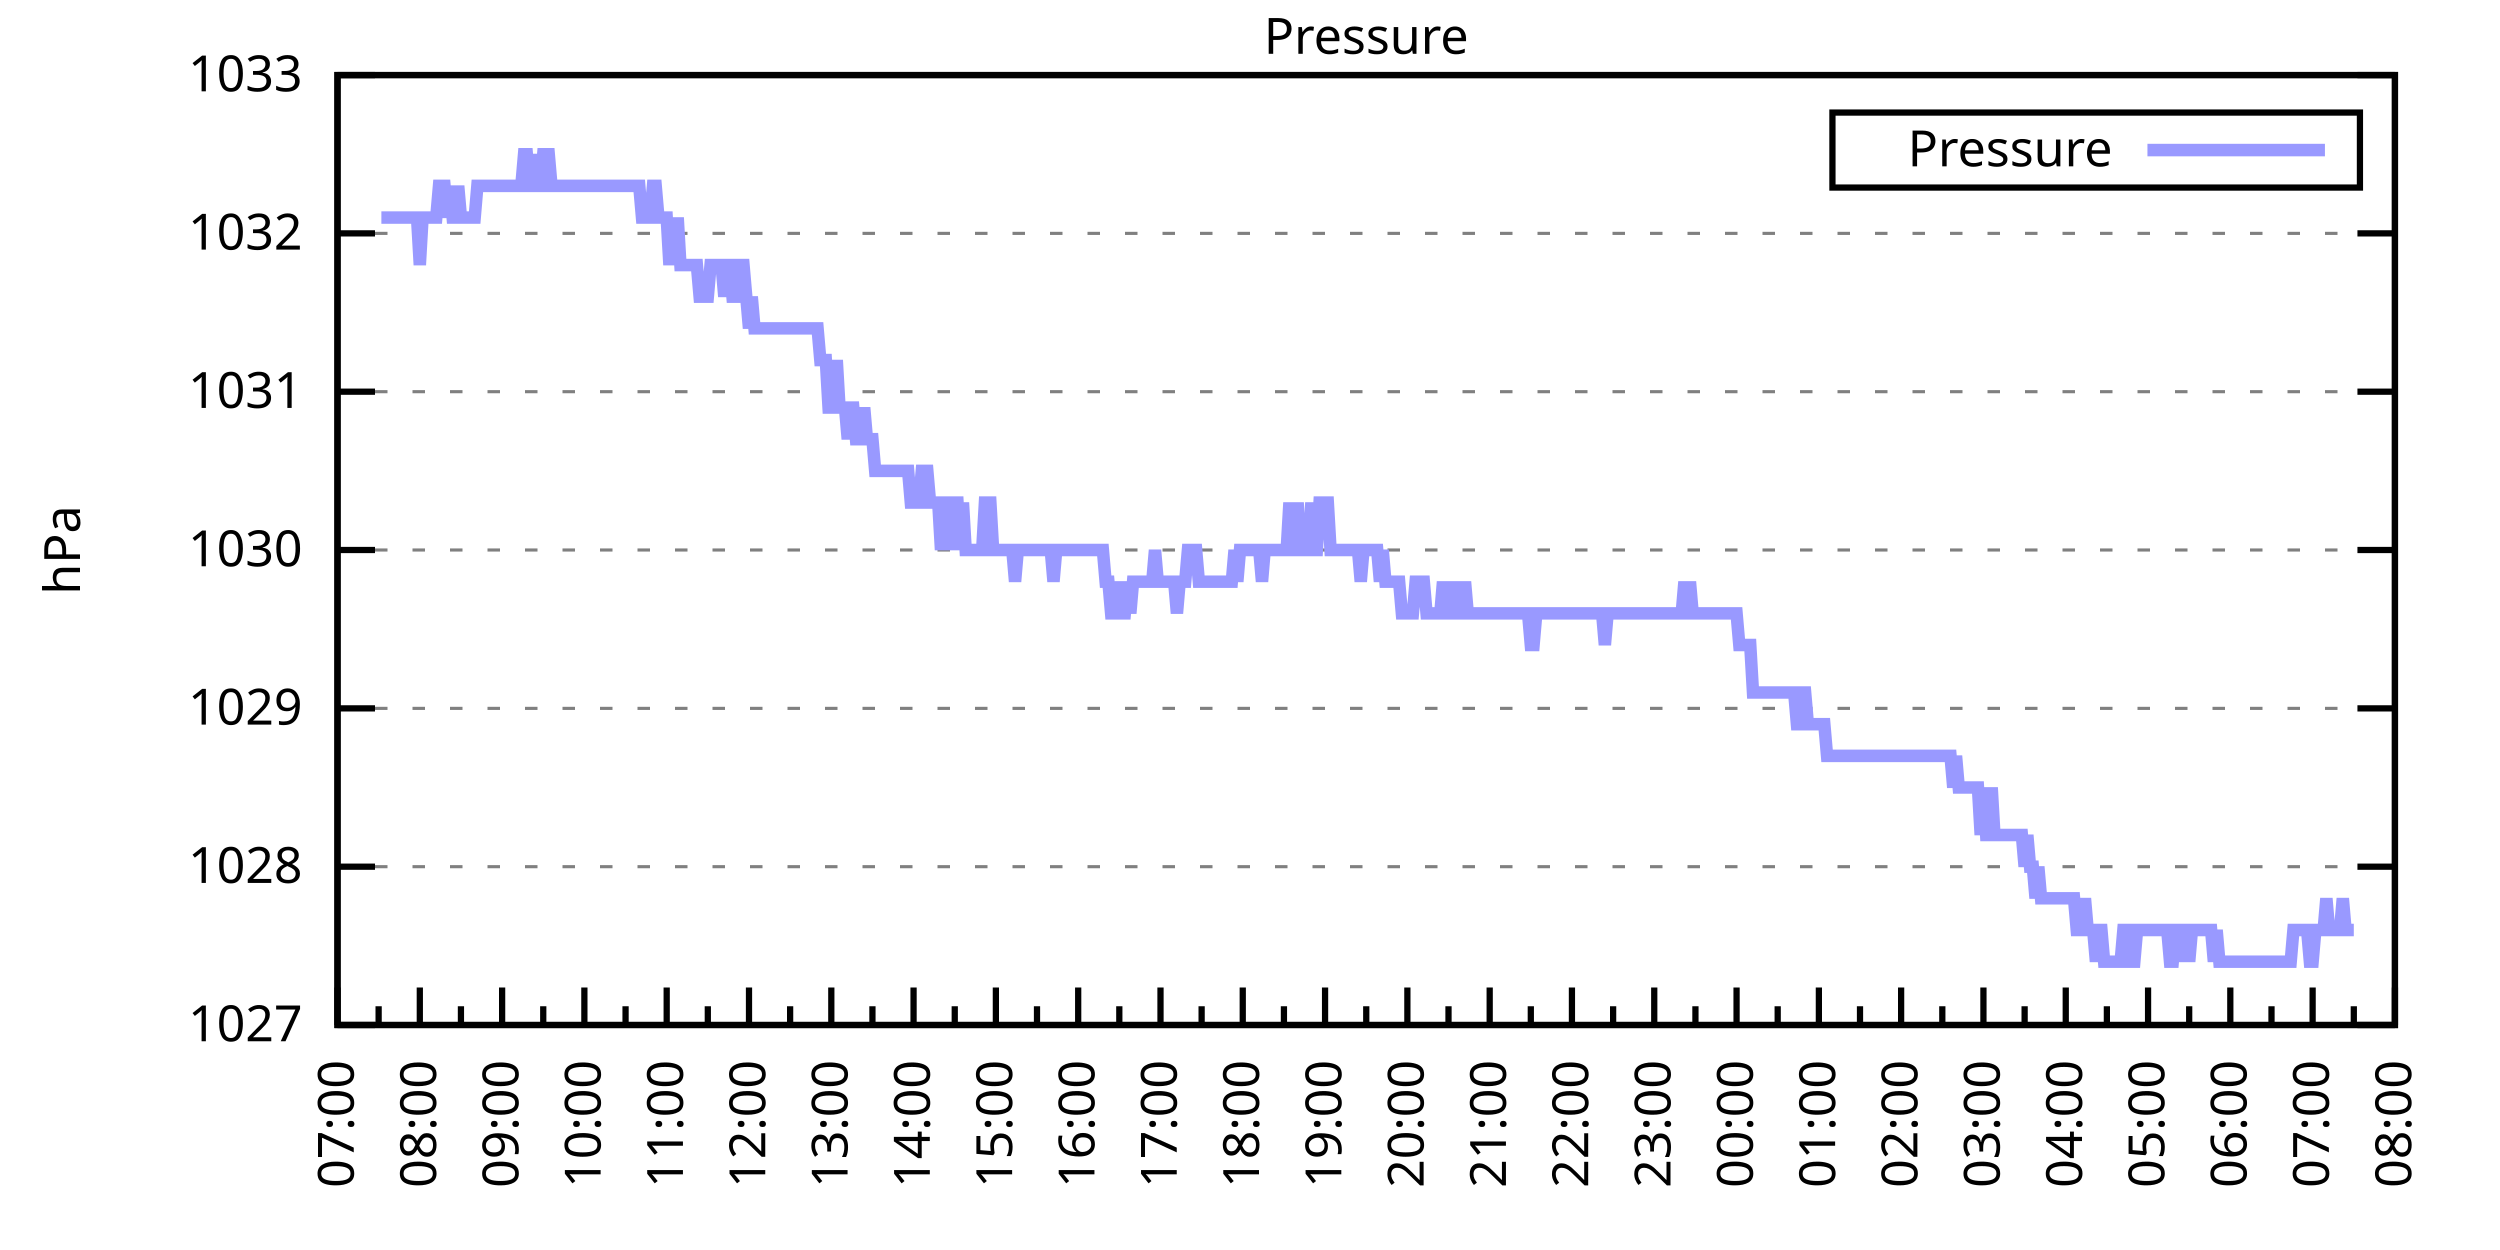
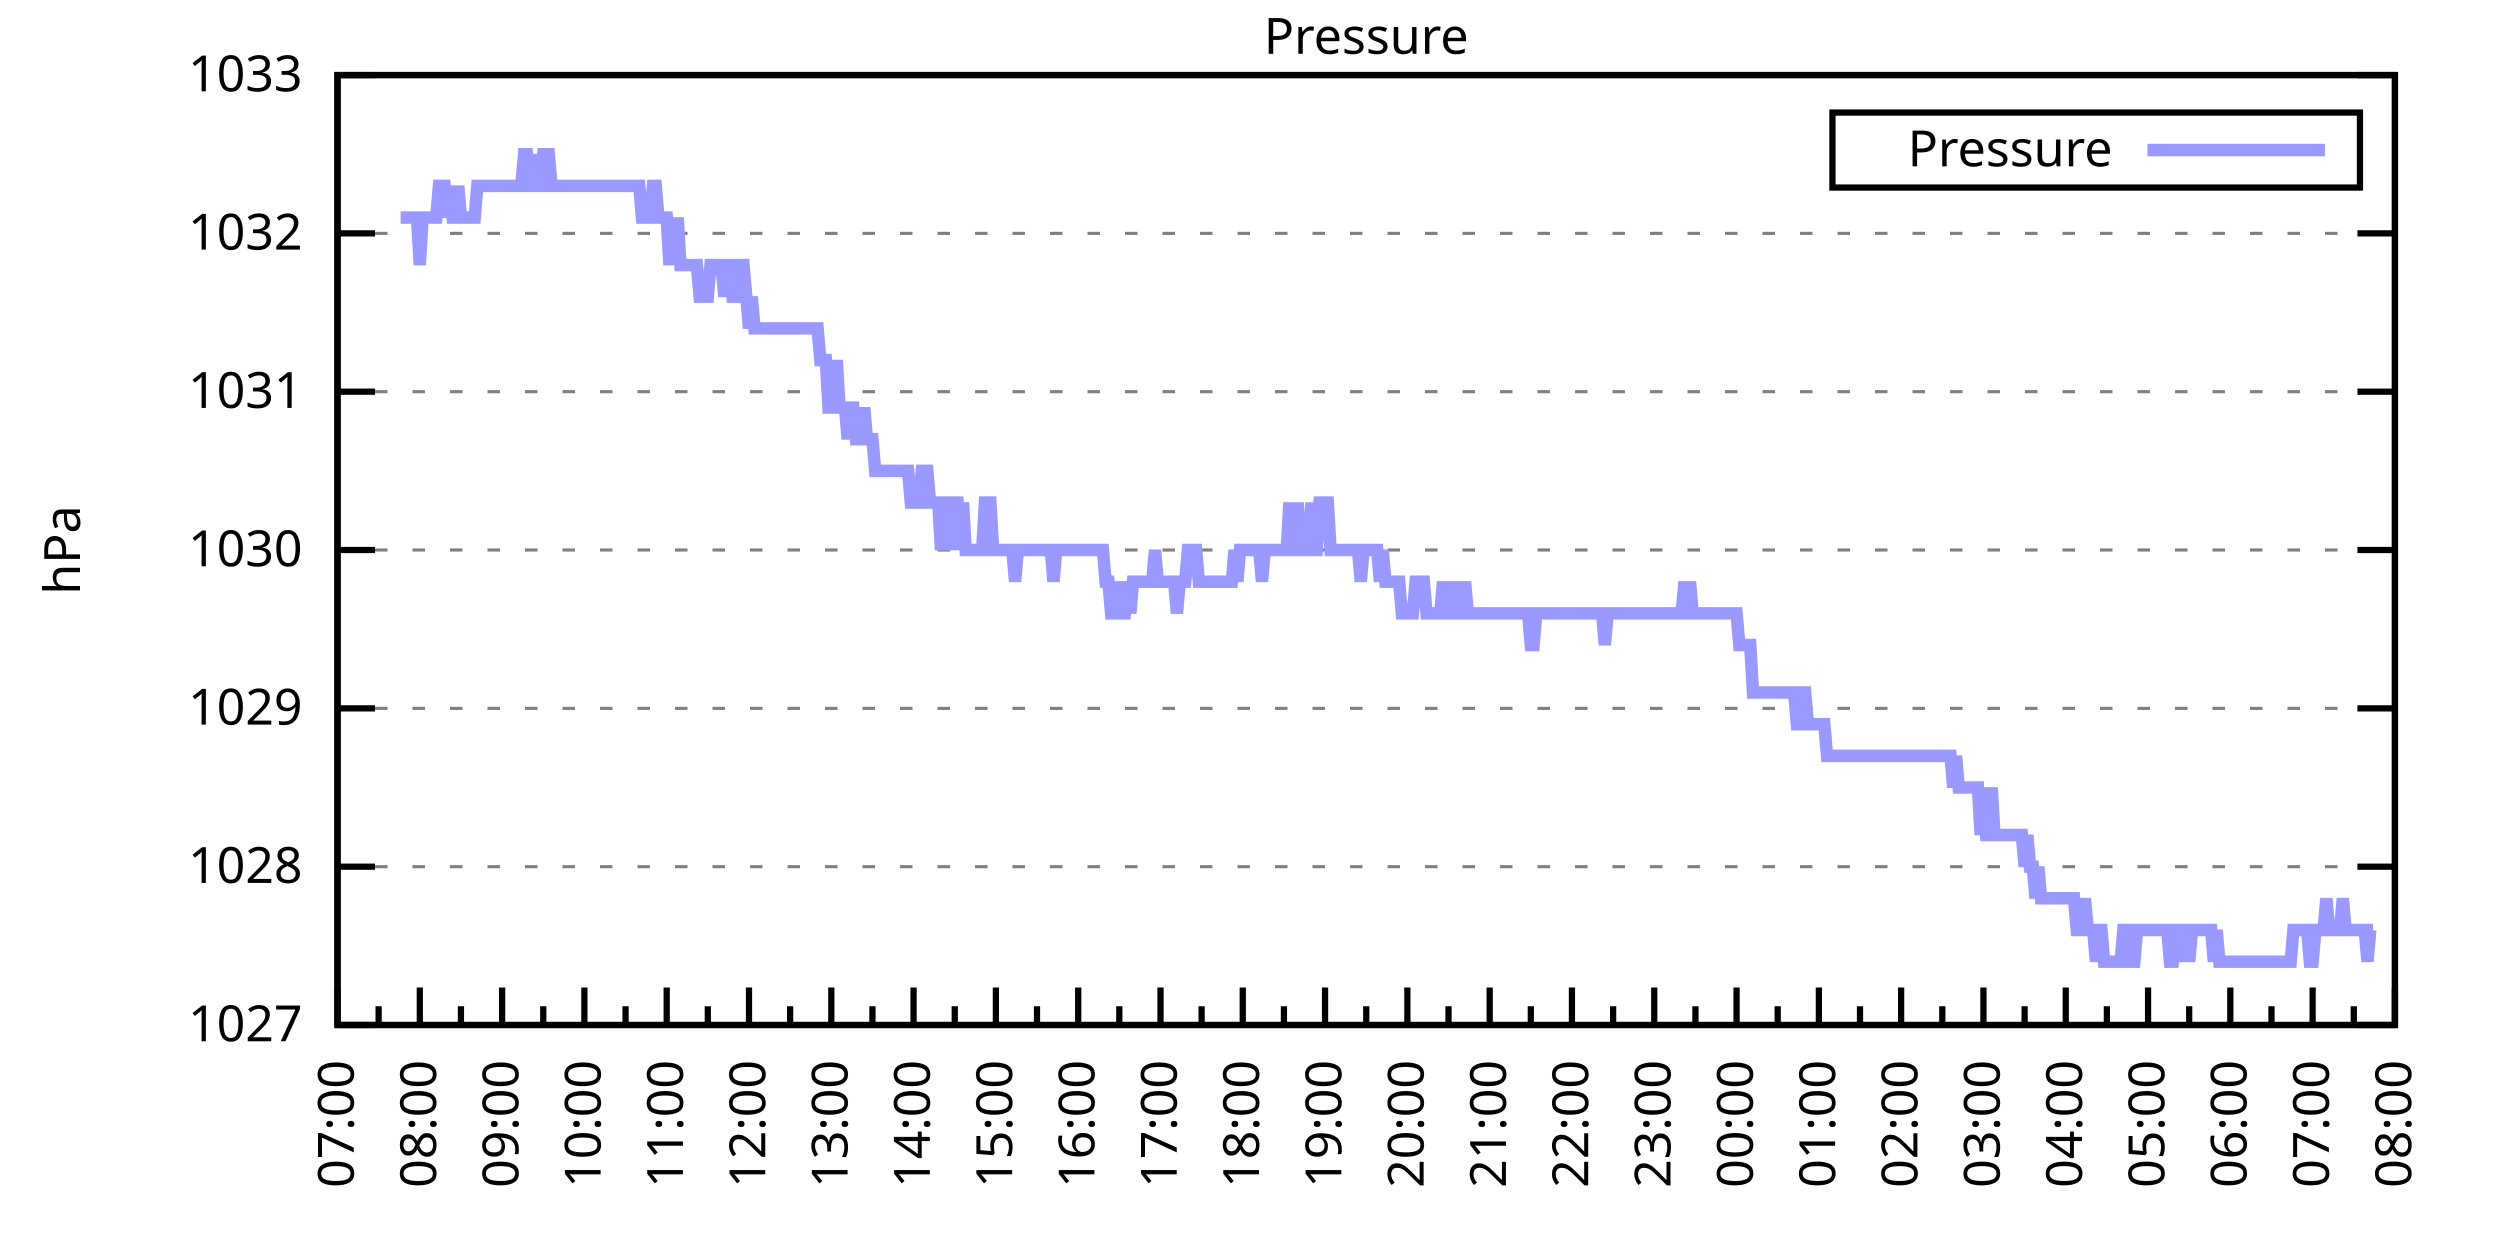
<svg xmlns="http://www.w3.org/2000/svg" xmlns:xlink="http://www.w3.org/1999/xlink" width="400" height="200" viewBox="0 0 400 200">
  <g id="gnuplot_canvas">
    <rect x="0" y="0" width="400" height="200" fill="none" />
    <defs>
      <circle id="gpDot" r="0.5" stroke-width="0.5" stroke="currentColor" />
      <path id="gpPt0" stroke-width="0.333" stroke="currentColor" d="M-1,0 h2 M0,-1 v2" />
      <path id="gpPt1" stroke-width="0.333" stroke="currentColor" d="M-1,-1 L1,1 M1,-1 L-1,1" />
      <path id="gpPt2" stroke-width="0.333" stroke="currentColor" d="M-1,0 L1,0 M0,-1 L0,1 M-1,-1 L1,1 M-1,1 L1,-1" />
      <rect id="gpPt3" stroke-width="0.333" stroke="currentColor" x="-1" y="-1" width="2" height="2" />
      <rect id="gpPt4" stroke-width="0.333" stroke="currentColor" fill="currentColor" x="-1" y="-1" width="2" height="2" />
      <circle id="gpPt5" stroke-width="0.333" stroke="currentColor" cx="0" cy="0" r="1" />
      <use xlink:href="#gpPt5" id="gpPt6" fill="currentColor" stroke="none" />
      <path id="gpPt7" stroke-width="0.333" stroke="currentColor" d="M0,-1.33 L-1.33,0.67 L1.33,0.67 z" />
      <use xlink:href="#gpPt7" id="gpPt8" fill="currentColor" stroke="none" />
      <use xlink:href="#gpPt7" id="gpPt9" stroke="currentColor" transform="rotate(180)" />
      <use xlink:href="#gpPt9" id="gpPt10" fill="currentColor" stroke="none" />
      <use xlink:href="#gpPt3" id="gpPt11" stroke="currentColor" transform="rotate(45)" />
      <use xlink:href="#gpPt11" id="gpPt12" fill="currentColor" stroke="none" />
      <path id="gpPt13" stroke-width="0.333" stroke="currentColor" d="M0,1.330 L1.265,0.411 L0.782,-1.067 L-0.782,-1.076 L-1.265,0.411 z" />
      <use xlink:href="#gpPt13" id="gpPt14" fill="currentColor" stroke="none" />
      <filter id="textbox" filterUnits="objectBoundingBox" x="0" y="0" height="1" width="1">
        <feFlood flood-color="white" flood-opacity="1" result="bgnd" />
        <feComposite in="SourceGraphic" in2="bgnd" operator="atop" />
      </filter>
      <filter id="greybox" filterUnits="objectBoundingBox" x="0" y="0" height="1" width="1">
        <feFlood flood-color="lightgrey" flood-opacity="1" result="grey" />
        <feComposite in="SourceGraphic" in2="grey" operator="atop" />
      </filter>
    </defs>
    <g fill="none" color="white" stroke="currentColor" stroke-width="1.00" stroke-linecap="butt" stroke-linejoin="miter">
</g>
    <g fill="none" color="black" stroke="currentColor" stroke-width="1.00" stroke-linecap="butt" stroke-linejoin="miter">
      <g stroke="none" shape-rendering="crispEdges">
        <polygon fill="rgb(255, 255, 255)" points="54.00,164.00 383.18,164.00 383.18,12.02 54.00,12.02 " />
      </g>
    </g>
    <g fill="none" color="black" stroke="currentColor" stroke-width="1.00" stroke-linecap="butt" stroke-linejoin="miter">
</g>
    <g fill="none" color="black" stroke="black" stroke-width="0.50" stroke-linecap="butt" stroke-linejoin="miter">
</g>
    <g fill="none" color="gray" stroke="currentColor" stroke-width="0.50" stroke-linecap="butt" stroke-linejoin="miter">
      <path stroke="gray" stroke-dasharray="2,4" class="gridline" d="M54.00,164.00 L383.19,164.00  " />
    </g>
    <g fill="none" color="gray" stroke="gray" stroke-width="1.00" stroke-linecap="butt" stroke-linejoin="miter">
</g>
    <g fill="none" color="black" stroke="currentColor" stroke-width="1.00" stroke-linecap="butt" stroke-linejoin="miter">
      <path stroke="black" d="M54.00,164.00 L60.00,164.00 M383.19,164.00 L377.19,164.00  " />
      <g transform="translate(48.40,166.60)" stroke="none" fill="black" font-family="Sans" font-size="8.00" text-anchor="end">
        <text>
          <tspan font-family="Sans"> 1027</tspan>
        </text>
      </g>
    </g>
    <g fill="none" color="black" stroke="currentColor" stroke-width="1.00" stroke-linecap="butt" stroke-linejoin="miter">
</g>
    <g fill="none" color="black" stroke="black" stroke-width="0.50" stroke-linecap="butt" stroke-linejoin="miter">
</g>
    <g fill="none" color="gray" stroke="currentColor" stroke-width="0.50" stroke-linecap="butt" stroke-linejoin="miter">
      <path stroke="gray" stroke-dasharray="2,4" class="gridline" d="M54.00,138.67 L383.19,138.67  " />
    </g>
    <g fill="none" color="gray" stroke="gray" stroke-width="1.00" stroke-linecap="butt" stroke-linejoin="miter">
</g>
    <g fill="none" color="black" stroke="currentColor" stroke-width="1.00" stroke-linecap="butt" stroke-linejoin="miter">
      <path stroke="black" d="M54.00,138.67 L60.00,138.67 M383.19,138.67 L377.19,138.67  " />
      <g transform="translate(48.40,141.27)" stroke="none" fill="black" font-family="Sans" font-size="8.00" text-anchor="end">
        <text>
          <tspan font-family="Sans"> 1028</tspan>
        </text>
      </g>
    </g>
    <g fill="none" color="black" stroke="currentColor" stroke-width="1.00" stroke-linecap="butt" stroke-linejoin="miter">
</g>
    <g fill="none" color="black" stroke="black" stroke-width="0.50" stroke-linecap="butt" stroke-linejoin="miter">
</g>
    <g fill="none" color="gray" stroke="currentColor" stroke-width="0.50" stroke-linecap="butt" stroke-linejoin="miter">
      <path stroke="gray" stroke-dasharray="2,4" class="gridline" d="M54.00,113.34 L383.19,113.34  " />
    </g>
    <g fill="none" color="gray" stroke="gray" stroke-width="1.00" stroke-linecap="butt" stroke-linejoin="miter">
</g>
    <g fill="none" color="black" stroke="currentColor" stroke-width="1.00" stroke-linecap="butt" stroke-linejoin="miter">
      <path stroke="black" d="M54.00,113.34 L60.00,113.34 M383.19,113.34 L377.19,113.34  " />
      <g transform="translate(48.40,115.94)" stroke="none" fill="black" font-family="Sans" font-size="8.00" text-anchor="end">
        <text>
          <tspan font-family="Sans"> 1029</tspan>
        </text>
      </g>
    </g>
    <g fill="none" color="black" stroke="currentColor" stroke-width="1.00" stroke-linecap="butt" stroke-linejoin="miter">
</g>
    <g fill="none" color="black" stroke="black" stroke-width="0.50" stroke-linecap="butt" stroke-linejoin="miter">
</g>
    <g fill="none" color="gray" stroke="currentColor" stroke-width="0.50" stroke-linecap="butt" stroke-linejoin="miter">
      <path stroke="gray" stroke-dasharray="2,4" class="gridline" d="M54.00,88.00 L383.19,88.00  " />
    </g>
    <g fill="none" color="gray" stroke="gray" stroke-width="1.00" stroke-linecap="butt" stroke-linejoin="miter">
</g>
    <g fill="none" color="black" stroke="currentColor" stroke-width="1.00" stroke-linecap="butt" stroke-linejoin="miter">
      <path stroke="black" d="M54.00,88.00 L60.00,88.00 M383.19,88.00 L377.19,88.00  " />
      <g transform="translate(48.40,90.60)" stroke="none" fill="black" font-family="Sans" font-size="8.00" text-anchor="end">
        <text>
          <tspan font-family="Sans"> 1030</tspan>
        </text>
      </g>
    </g>
    <g fill="none" color="black" stroke="currentColor" stroke-width="1.00" stroke-linecap="butt" stroke-linejoin="miter">
</g>
    <g fill="none" color="black" stroke="black" stroke-width="0.50" stroke-linecap="butt" stroke-linejoin="miter">
</g>
    <g fill="none" color="gray" stroke="currentColor" stroke-width="0.50" stroke-linecap="butt" stroke-linejoin="miter">
      <path stroke="gray" stroke-dasharray="2,4" class="gridline" d="M54.00,62.67 L383.19,62.67  " />
    </g>
    <g fill="none" color="gray" stroke="gray" stroke-width="1.00" stroke-linecap="butt" stroke-linejoin="miter">
</g>
    <g fill="none" color="black" stroke="currentColor" stroke-width="1.00" stroke-linecap="butt" stroke-linejoin="miter">
      <path stroke="black" d="M54.00,62.67 L60.00,62.67 M383.19,62.67 L377.19,62.67  " />
      <g transform="translate(48.40,65.27)" stroke="none" fill="black" font-family="Sans" font-size="8.00" text-anchor="end">
        <text>
          <tspan font-family="Sans"> 1031</tspan>
        </text>
      </g>
    </g>
    <g fill="none" color="black" stroke="currentColor" stroke-width="1.00" stroke-linecap="butt" stroke-linejoin="miter">
</g>
    <g fill="none" color="black" stroke="black" stroke-width="0.50" stroke-linecap="butt" stroke-linejoin="miter">
</g>
    <g fill="none" color="gray" stroke="currentColor" stroke-width="0.50" stroke-linecap="butt" stroke-linejoin="miter">
      <path stroke="gray" stroke-dasharray="2,4" class="gridline" d="M54.00,37.34 L383.19,37.34  " />
    </g>
    <g fill="none" color="gray" stroke="gray" stroke-width="1.00" stroke-linecap="butt" stroke-linejoin="miter">
</g>
    <g fill="none" color="black" stroke="currentColor" stroke-width="1.00" stroke-linecap="butt" stroke-linejoin="miter">
      <path stroke="black" d="M54.00,37.34 L60.00,37.34 M383.19,37.34 L377.19,37.34  " />
      <g transform="translate(48.40,39.94)" stroke="none" fill="black" font-family="Sans" font-size="8.00" text-anchor="end">
        <text>
          <tspan font-family="Sans"> 1032</tspan>
        </text>
      </g>
    </g>
    <g fill="none" color="black" stroke="currentColor" stroke-width="1.00" stroke-linecap="butt" stroke-linejoin="miter">
</g>
    <g fill="none" color="black" stroke="black" stroke-width="0.50" stroke-linecap="butt" stroke-linejoin="miter">
</g>
    <g fill="none" color="gray" stroke="currentColor" stroke-width="0.50" stroke-linecap="butt" stroke-linejoin="miter">
      <path stroke="gray" stroke-dasharray="2,4" class="gridline" d="M54.00,12.01 L383.19,12.01  " />
    </g>
    <g fill="none" color="gray" stroke="gray" stroke-width="1.00" stroke-linecap="butt" stroke-linejoin="miter">
</g>
    <g fill="none" color="black" stroke="currentColor" stroke-width="1.00" stroke-linecap="butt" stroke-linejoin="miter">
      <path stroke="black" d="M54.00,12.01 L60.00,12.01 M383.19,12.01 L377.19,12.01  " />
      <g transform="translate(48.40,14.61)" stroke="none" fill="black" font-family="Sans" font-size="8.00" text-anchor="end">
        <text>
          <tspan font-family="Sans"> 1033</tspan>
        </text>
      </g>
    </g>
    <g fill="none" color="black" stroke="currentColor" stroke-width="1.00" stroke-linecap="butt" stroke-linejoin="miter">
      <path stroke="black" d="M54.00,164.00 L54.00,158.00  " />
      <g transform="translate(56.60,169.60) rotate(270)" stroke="none" fill="black" font-family="Sans" font-size="8.00" text-anchor="end">
        <text>
          <tspan font-family="Sans">07:00</tspan>
        </text>
      </g>
    </g>
    <g fill="none" color="black" stroke="currentColor" stroke-width="1.00" stroke-linecap="butt" stroke-linejoin="miter">
      <path stroke="black" d="M60.58,164.00 L60.58,161.00 M67.17,164.00 L67.17,158.00  " />
      <g transform="translate(69.77,169.60) rotate(270)" stroke="none" fill="black" font-family="Sans" font-size="8.00" text-anchor="end">
        <text>
          <tspan font-family="Sans">08:00</tspan>
        </text>
      </g>
    </g>
    <g fill="none" color="black" stroke="currentColor" stroke-width="1.00" stroke-linecap="butt" stroke-linejoin="miter">
      <path stroke="black" d="M73.75,164.00 L73.75,161.00 M80.34,164.00 L80.34,158.00  " />
      <g transform="translate(82.94,169.60) rotate(270)" stroke="none" fill="black" font-family="Sans" font-size="8.00" text-anchor="end">
        <text>
          <tspan font-family="Sans">09:00</tspan>
        </text>
      </g>
    </g>
    <g fill="none" color="black" stroke="currentColor" stroke-width="1.00" stroke-linecap="butt" stroke-linejoin="miter">
      <path stroke="black" d="M86.92,164.00 L86.92,161.00 M93.50,164.00 L93.50,158.00  " />
      <g transform="translate(96.10,169.60) rotate(270)" stroke="none" fill="black" font-family="Sans" font-size="8.00" text-anchor="end">
        <text>
          <tspan font-family="Sans">10:00</tspan>
        </text>
      </g>
    </g>
    <g fill="none" color="black" stroke="currentColor" stroke-width="1.00" stroke-linecap="butt" stroke-linejoin="miter">
      <path stroke="black" d="M100.09,164.00 L100.09,161.00 M106.67,164.00 L106.67,158.00  " />
      <g transform="translate(109.27,169.60) rotate(270)" stroke="none" fill="black" font-family="Sans" font-size="8.00" text-anchor="end">
        <text>
          <tspan font-family="Sans">11:00</tspan>
        </text>
      </g>
    </g>
    <g fill="none" color="black" stroke="currentColor" stroke-width="1.00" stroke-linecap="butt" stroke-linejoin="miter">
      <path stroke="black" d="M113.25,164.00 L113.25,161.00 M119.84,164.00 L119.84,158.00  " />
      <g transform="translate(122.44,169.60) rotate(270)" stroke="none" fill="black" font-family="Sans" font-size="8.00" text-anchor="end">
        <text>
          <tspan font-family="Sans">12:00</tspan>
        </text>
      </g>
    </g>
    <g fill="none" color="black" stroke="currentColor" stroke-width="1.00" stroke-linecap="butt" stroke-linejoin="miter">
      <path stroke="black" d="M126.42,164.00 L126.42,161.00 M133.01,164.00 L133.01,158.00  " />
      <g transform="translate(135.61,169.60) rotate(270)" stroke="none" fill="black" font-family="Sans" font-size="8.00" text-anchor="end">
        <text>
          <tspan font-family="Sans">13:00</tspan>
        </text>
      </g>
    </g>
    <g fill="none" color="black" stroke="currentColor" stroke-width="1.00" stroke-linecap="butt" stroke-linejoin="miter">
      <path stroke="black" d="M139.59,164.00 L139.59,161.00 M146.17,164.00 L146.17,158.00  " />
      <g transform="translate(148.77,169.60) rotate(270)" stroke="none" fill="black" font-family="Sans" font-size="8.00" text-anchor="end">
        <text>
          <tspan font-family="Sans">14:00</tspan>
        </text>
      </g>
    </g>
    <g fill="none" color="black" stroke="currentColor" stroke-width="1.00" stroke-linecap="butt" stroke-linejoin="miter">
      <path stroke="black" d="M152.76,164.00 L152.76,161.00 M159.34,164.00 L159.34,158.00  " />
      <g transform="translate(161.94,169.60) rotate(270)" stroke="none" fill="black" font-family="Sans" font-size="8.00" text-anchor="end">
        <text>
          <tspan font-family="Sans">15:00</tspan>
        </text>
      </g>
    </g>
    <g fill="none" color="black" stroke="currentColor" stroke-width="1.00" stroke-linecap="butt" stroke-linejoin="miter">
      <path stroke="black" d="M165.92,164.00 L165.92,161.00 M172.51,164.00 L172.51,158.00  " />
      <g transform="translate(175.11,169.60) rotate(270)" stroke="none" fill="black" font-family="Sans" font-size="8.00" text-anchor="end">
        <text>
          <tspan font-family="Sans">16:00</tspan>
        </text>
      </g>
    </g>
    <g fill="none" color="black" stroke="currentColor" stroke-width="1.00" stroke-linecap="butt" stroke-linejoin="miter">
      <path stroke="black" d="M179.09,164.00 L179.09,161.00 M185.68,164.00 L185.68,158.00  " />
      <g transform="translate(188.28,169.60) rotate(270)" stroke="none" fill="black" font-family="Sans" font-size="8.00" text-anchor="end">
        <text>
          <tspan font-family="Sans">17:00</tspan>
        </text>
      </g>
    </g>
    <g fill="none" color="black" stroke="currentColor" stroke-width="1.00" stroke-linecap="butt" stroke-linejoin="miter">
      <path stroke="black" d="M192.26,164.00 L192.26,161.00 M198.84,164.00 L198.84,158.00  " />
      <g transform="translate(201.44,169.60) rotate(270)" stroke="none" fill="black" font-family="Sans" font-size="8.00" text-anchor="end">
        <text>
          <tspan font-family="Sans">18:00</tspan>
        </text>
      </g>
    </g>
    <g fill="none" color="black" stroke="currentColor" stroke-width="1.00" stroke-linecap="butt" stroke-linejoin="miter">
      <path stroke="black" d="M205.43,164.00 L205.43,161.00 M212.01,164.00 L212.01,158.00  " />
      <g transform="translate(214.61,169.60) rotate(270)" stroke="none" fill="black" font-family="Sans" font-size="8.00" text-anchor="end">
        <text>
          <tspan font-family="Sans">19:00</tspan>
        </text>
      </g>
    </g>
    <g fill="none" color="black" stroke="currentColor" stroke-width="1.00" stroke-linecap="butt" stroke-linejoin="miter">
      <path stroke="black" d="M218.60,164.00 L218.60,161.00 M225.18,164.00 L225.18,158.00  " />
      <g transform="translate(227.78,169.60) rotate(270)" stroke="none" fill="black" font-family="Sans" font-size="8.00" text-anchor="end">
        <text>
          <tspan font-family="Sans">20:00</tspan>
        </text>
      </g>
    </g>
    <g fill="none" color="black" stroke="currentColor" stroke-width="1.00" stroke-linecap="butt" stroke-linejoin="miter">
      <path stroke="black" d="M231.76,164.00 L231.76,161.00 M238.35,164.00 L238.35,158.00  " />
      <g transform="translate(240.95,169.60) rotate(270)" stroke="none" fill="black" font-family="Sans" font-size="8.00" text-anchor="end">
        <text>
          <tspan font-family="Sans">21:00</tspan>
        </text>
      </g>
    </g>
    <g fill="none" color="black" stroke="currentColor" stroke-width="1.00" stroke-linecap="butt" stroke-linejoin="miter">
      <path stroke="black" d="M244.93,164.00 L244.93,161.00 M251.51,164.00 L251.51,158.00  " />
      <g transform="translate(254.11,169.60) rotate(270)" stroke="none" fill="black" font-family="Sans" font-size="8.00" text-anchor="end">
        <text>
          <tspan font-family="Sans">22:00</tspan>
        </text>
      </g>
    </g>
    <g fill="none" color="black" stroke="currentColor" stroke-width="1.00" stroke-linecap="butt" stroke-linejoin="miter">
      <path stroke="black" d="M258.10,164.00 L258.10,161.00 M264.68,164.00 L264.68,158.00  " />
      <g transform="translate(267.28,169.60) rotate(270)" stroke="none" fill="black" font-family="Sans" font-size="8.00" text-anchor="end">
        <text>
          <tspan font-family="Sans">23:00</tspan>
        </text>
      </g>
    </g>
    <g fill="none" color="black" stroke="currentColor" stroke-width="1.00" stroke-linecap="butt" stroke-linejoin="miter">
      <path stroke="black" d="M271.27,164.00 L271.27,161.00 M277.85,164.00 L277.85,158.00  " />
      <g transform="translate(280.45,169.60) rotate(270)" stroke="none" fill="black" font-family="Sans" font-size="8.00" text-anchor="end">
        <text>
          <tspan font-family="Sans">00:00</tspan>
        </text>
      </g>
    </g>
    <g fill="none" color="black" stroke="currentColor" stroke-width="1.00" stroke-linecap="butt" stroke-linejoin="miter">
      <path stroke="black" d="M284.43,164.00 L284.43,161.00 M291.02,164.00 L291.02,158.00  " />
      <g transform="translate(293.62,169.60) rotate(270)" stroke="none" fill="black" font-family="Sans" font-size="8.00" text-anchor="end">
        <text>
          <tspan font-family="Sans">01:00</tspan>
        </text>
      </g>
    </g>
    <g fill="none" color="black" stroke="currentColor" stroke-width="1.00" stroke-linecap="butt" stroke-linejoin="miter">
      <path stroke="black" d="M297.60,164.00 L297.60,161.00 M304.18,164.00 L304.18,158.00  " />
      <g transform="translate(306.78,169.60) rotate(270)" stroke="none" fill="black" font-family="Sans" font-size="8.00" text-anchor="end">
        <text>
          <tspan font-family="Sans">02:00</tspan>
        </text>
      </g>
    </g>
    <g fill="none" color="black" stroke="currentColor" stroke-width="1.00" stroke-linecap="butt" stroke-linejoin="miter">
      <path stroke="black" d="M310.77,164.00 L310.77,161.00 M317.35,164.00 L317.35,158.00  " />
      <g transform="translate(319.95,169.60) rotate(270)" stroke="none" fill="black" font-family="Sans" font-size="8.00" text-anchor="end">
        <text>
          <tspan font-family="Sans">03:00</tspan>
        </text>
      </g>
    </g>
    <g fill="none" color="black" stroke="currentColor" stroke-width="1.00" stroke-linecap="butt" stroke-linejoin="miter">
      <path stroke="black" d="M323.94,164.00 L323.94,161.00 M330.52,164.00 L330.52,158.00  " />
      <g transform="translate(333.12,169.60) rotate(270)" stroke="none" fill="black" font-family="Sans" font-size="8.00" text-anchor="end">
        <text>
          <tspan font-family="Sans">04:00</tspan>
        </text>
      </g>
    </g>
    <g fill="none" color="black" stroke="currentColor" stroke-width="1.00" stroke-linecap="butt" stroke-linejoin="miter">
      <path stroke="black" d="M337.10,164.00 L337.10,161.00 M343.69,164.00 L343.69,158.00  " />
      <g transform="translate(346.29,169.60) rotate(270)" stroke="none" fill="black" font-family="Sans" font-size="8.00" text-anchor="end">
        <text>
          <tspan font-family="Sans">05:00</tspan>
        </text>
      </g>
    </g>
    <g fill="none" color="black" stroke="currentColor" stroke-width="1.00" stroke-linecap="butt" stroke-linejoin="miter">
      <path stroke="black" d="M350.27,164.00 L350.27,161.00 M356.85,164.00 L356.85,158.00  " />
      <g transform="translate(359.45,169.60) rotate(270)" stroke="none" fill="black" font-family="Sans" font-size="8.00" text-anchor="end">
        <text>
          <tspan font-family="Sans">06:00</tspan>
        </text>
      </g>
    </g>
    <g fill="none" color="black" stroke="currentColor" stroke-width="1.00" stroke-linecap="butt" stroke-linejoin="miter">
      <path stroke="black" d="M363.44,164.00 L363.44,161.00 M370.02,164.00 L370.02,158.00  " />
      <g transform="translate(372.62,169.60) rotate(270)" stroke="none" fill="black" font-family="Sans" font-size="8.00" text-anchor="end">
        <text>
          <tspan font-family="Sans">07:00</tspan>
        </text>
      </g>
    </g>
    <g fill="none" color="black" stroke="currentColor" stroke-width="1.00" stroke-linecap="butt" stroke-linejoin="miter">
      <path stroke="black" d="M376.61,164.00 L376.61,161.00 M383.19,164.00 L383.19,158.00  " />
      <g transform="translate(385.79,169.60) rotate(270)" stroke="none" fill="black" font-family="Sans" font-size="8.00" text-anchor="end">
        <text>
          <tspan font-family="Sans">08:00</tspan>
        </text>
      </g>
    </g>
    <g fill="none" color="black" stroke="currentColor" stroke-width="1.00" stroke-linecap="butt" stroke-linejoin="miter">
</g>
    <g fill="none" color="black" stroke="currentColor" stroke-width="1.00" stroke-linecap="butt" stroke-linejoin="miter">
      <path stroke="black" d="M54.00,12.01 L54.00,164.00 L383.19,164.00 L383.19,12.01 L54.00,12.01 Z  " />
    </g>
    <g fill="none" color="black" stroke="currentColor" stroke-width="1.00" stroke-linecap="butt" stroke-linejoin="miter">
      <g transform="translate(12.80,88.01) rotate(270)" stroke="none" fill="black" font-family="Sans" font-size="8.00" text-anchor="middle">
        <text>
          <tspan font-family="Sans">hPa</tspan>
        </text>
      </g>
    </g>
    <g fill="none" color="black" stroke="currentColor" stroke-width="1.00" stroke-linecap="butt" stroke-linejoin="miter">
</g>
    <g fill="none" color="black" stroke="currentColor" stroke-width="1.00" stroke-linecap="butt" stroke-linejoin="miter">
      <path stroke="black" d="M293.19,30.01 L293.19,18.01 L377.59,18.01 L377.59,30.01 L293.19,30.01 Z  " />
    </g>
    <g id="Pressure_plot_1">
      <g fill="none" color="white" stroke="black" stroke-width="2.00" stroke-linecap="butt" stroke-linejoin="miter">
</g>
      <g fill="none" color="black" stroke="currentColor" stroke-width="2.00" stroke-linecap="butt" stroke-linejoin="miter">
        <g transform="translate(337.99,26.61)" stroke="none" fill="black" font-family="Sans" font-size="8.00" text-anchor="end">
          <text>
            <tspan font-family="Sans">Pressure</tspan>
          </text>
        </g>
      </g>
      <g fill="none" color="black" stroke="currentColor" stroke-width="2.00" stroke-linecap="butt" stroke-linejoin="miter">
-         <path stroke="rgb(153, 153, 255)" d="M343.59,24.01 L371.99,24.01 M61.02,34.81 L61.46,34.81 L61.90,34.81 L62.34,34.81 L62.78,34.81 L63.22,34.81   L63.66,34.81 L64.10,34.81 L64.53,34.81 L64.97,34.81 L65.41,34.81 L65.85,34.81 L66.29,34.81 L66.73,34.81   L67.17,42.41 L67.61,34.81 L68.05,34.81 L68.48,34.81 L68.92,34.81 L69.36,34.81 L69.80,34.81 L70.24,29.74   L70.68,29.74 L71.12,29.74 L71.56,34.81 L72.00,29.74 L72.43,34.81 L72.87,34.81 L73.31,29.74 L73.75,34.81   L74.19,34.81 L74.63,34.81 L75.07,34.81 L75.51,34.81 L75.95,34.81 L76.38,29.74 L76.82,29.74 L77.26,29.74   L77.70,29.74 L78.14,29.74 L78.58,29.74 L79.02,29.74 L79.46,29.74 L79.90,29.74 L80.34,29.74 L80.77,29.74   L81.21,29.74 L81.65,29.74 L82.09,29.74 L82.53,29.74 L82.97,29.74 L83.41,29.74 L83.85,24.68 L84.29,24.68   L84.72,29.74 L85.16,29.74 L85.60,24.68 L86.04,29.74 L86.48,29.74 L86.92,24.68 L87.36,24.68 L87.80,24.68   L88.24,29.74 L88.67,29.74 L89.11,29.74 L89.55,29.74 L89.99,29.74 L90.43,29.74 L90.87,29.74 L91.31,29.74   L91.75,29.74 L92.19,29.74 L92.62,29.74 L93.06,29.74 L93.50,29.74 L93.94,29.74 L94.38,29.74 L94.82,29.74   L95.26,29.74 L95.70,29.74 L96.14,29.74 L96.58,29.74 L97.01,29.74 L97.45,29.74 L97.89,29.74 L98.33,29.74   L98.77,29.74 L99.21,29.74 L99.65,29.74 L100.09,29.74 L100.53,29.74 L100.96,29.74 L101.40,29.74 L101.84,29.74   L102.28,29.74 L102.72,34.81 L103.16,34.81 L103.60,34.81 L104.04,34.81 L104.48,29.74 L104.91,29.74 L105.35,34.81   L105.79,34.81 L106.23,34.81 L106.67,34.81 L107.11,42.41 L107.55,34.81 L107.99,42.41 L108.43,34.81 L108.87,42.41   L109.30,42.41 L109.74,42.41 L110.18,42.41 L110.62,42.41 L111.06,42.41 L111.50,42.41 L111.94,47.47 L112.38,47.47   L112.82,47.47 L113.25,47.47 L113.69,42.41 L114.13,42.41 L114.57,42.41 L115.01,42.41 L115.45,42.41 L115.89,47.47   L116.33,42.41 L116.77,42.41 L117.20,47.47 L117.64,47.47 L118.08,42.41 L118.52,42.41 L118.96,42.41 L119.40,47.47   L119.84,52.54 L120.28,47.47 L120.72,52.54 L121.15,52.54 L121.59,52.54 L122.03,52.54 L122.47,52.54 L122.91,52.54   L123.35,52.54 L123.79,52.54 L124.23,52.54 L124.67,52.54 L125.11,52.54 L125.54,52.54 L125.98,52.54 L126.42,52.54   L126.86,52.54 L127.30,52.54 L127.74,52.54 L128.18,52.54 L128.62,52.54 L129.06,52.54 L129.49,52.54 L129.93,52.54   L130.37,52.54 L130.81,52.54 L131.25,57.61 L131.69,57.61 L132.13,57.61 L132.57,65.21 L133.01,65.21 L133.44,65.21   L133.88,57.61 L134.32,65.21 L134.76,65.21 L135.20,65.21 L135.64,70.27 L136.08,65.21 L136.52,65.21 L136.96,70.27   L137.39,70.27 L137.83,70.27 L138.27,65.21 L138.71,70.27 L139.15,70.27 L139.59,70.27 L140.03,75.34 L140.47,75.34   L140.91,75.34 L141.35,75.34 L141.78,75.34 L142.22,75.34 L142.66,75.34 L143.10,75.34 L143.54,75.34 L143.98,75.34   L144.42,75.34 L144.86,75.34 L145.30,75.34 L145.73,80.41 L146.17,80.41 L146.61,80.41 L147.05,80.41 L147.49,75.34   L147.93,75.34 L148.37,75.34 L148.81,80.41 L149.25,80.41 L149.68,80.41 L150.12,80.41 L150.56,88.00 L151.00,80.41   L151.44,80.41 L151.88,80.41 L152.32,88.00 L152.76,80.41 L153.20,80.41 L153.63,88.00 L154.07,80.41 L154.51,88.00   L154.95,88.00 L155.39,88.00 L155.83,88.00 L156.27,88.00 L156.71,88.00 L157.15,88.00 L157.59,80.41 L158.02,80.41   L158.46,80.41 L158.90,88.00 L159.34,88.00 L159.78,88.00 L160.22,88.00 L160.66,88.00 L161.10,88.00 L161.54,88.00   L161.97,88.00 L162.41,93.07 L162.85,88.00 L163.29,88.00 L163.73,88.00 L164.17,88.00 L164.61,88.00 L165.05,88.00   L165.49,88.00 L165.92,88.00 L166.36,88.00 L166.80,88.00 L167.24,88.00 L167.68,88.00 L168.12,88.00 L168.56,93.07   L169.00,88.00 L169.44,88.00 L169.87,88.00 L170.31,88.00 L170.75,88.00 L171.19,88.00 L171.63,88.00 L172.07,88.00   L172.51,88.00 L172.95,88.00 L173.39,88.00 L173.83,88.00 L174.26,88.00 L174.70,88.00 L175.14,88.00 L175.58,88.00   L176.02,88.00 L176.46,88.00 L176.90,93.07 L177.34,93.07 L177.78,98.14 L178.21,98.14 L178.65,93.07 L179.09,98.14   L179.53,98.14 L179.97,98.14 L180.41,93.07 L180.85,98.14 L181.29,93.07 L181.73,93.07 L182.16,93.07 L182.60,93.07   L183.04,93.07 L183.48,93.07 L183.92,93.07 L184.36,93.07 L184.80,88.00 L185.24,93.07 L185.68,93.07 L186.11,93.07   L186.55,93.07 L186.99,93.07 L187.43,93.07 L187.87,93.07 L188.31,98.14 L188.75,93.07 L189.19,93.07 L189.63,93.07   L190.07,88.00 L190.50,88.00 L190.94,88.00 L191.38,88.00 L191.82,93.07 L192.26,93.07 L192.70,93.07 L193.14,93.07   L193.58,93.07 L194.02,93.07 L194.45,93.07 L194.89,93.07 L195.33,93.07 L195.77,93.07 L196.21,93.07 L196.65,93.07   L197.09,93.07 L197.53,88.00 L197.97,93.07 L198.40,88.00 L198.84,88.00 L199.28,88.00 L199.72,88.00 L200.16,88.00   L200.60,88.00 L201.04,88.00 L201.48,88.00 L201.92,93.07 L202.35,88.00 L202.79,88.00 L203.23,88.00 L203.67,88.00   L204.11,88.00 L204.55,88.00 L204.99,88.00 L205.43,88.00 L205.87,88.00 L206.31,80.41 L206.74,88.00 L207.18,88.00   L207.62,80.41 L208.06,88.00 L208.50,88.00 L208.94,88.00 L209.38,88.00 L209.82,80.41 L210.26,88.00 L210.69,88.00   L211.13,80.41 L211.57,80.41 L212.01,80.41 L212.45,80.41 L212.89,88.00 L213.33,88.00 L213.77,88.00 L214.21,88.00   L214.64,88.00 L215.08,88.00 L215.52,88.00 L215.96,88.00 L216.40,88.00 L216.84,88.00 L217.28,88.00 L217.72,93.07   L218.16,88.00 L218.60,88.00 L219.03,88.00 L219.47,88.00 L219.91,88.00 L220.35,88.00 L220.79,93.07 L221.23,88.00   L221.67,93.07 L222.11,93.07 L222.55,93.07 L222.98,93.07 L223.42,93.07 L223.86,93.07 L224.30,98.14 L224.74,98.14   L225.18,98.14 L225.62,98.14 L226.06,98.14 L226.50,93.07 L226.93,93.07 L227.37,93.07 L227.81,93.07 L228.25,98.14   L228.69,98.14 L229.13,98.14 L229.57,98.14 L230.01,98.14 L230.45,98.14 L230.88,93.07 L231.32,98.14 L231.76,93.07   L232.20,98.14 L232.64,98.14 L233.08,93.07 L233.52,98.14 L233.96,98.14 L234.40,93.07 L234.84,98.14 L235.27,98.14   L235.71,98.14 L236.15,98.14 L236.59,98.14 L237.03,98.14 L237.47,98.14 L237.91,98.14 L238.35,98.14 L238.79,98.14   L239.22,98.14 L239.66,98.14 L240.10,98.14 L240.54,98.14 L240.98,98.14 L241.42,98.14 L241.86,98.14 L242.30,98.14   L242.74,98.14 L243.17,98.14 L243.61,98.14 L244.05,98.14 L244.49,98.14 L244.93,103.20 L245.37,103.20 L245.81,98.14   L246.25,98.14 L246.69,98.14 L247.12,98.14 L247.56,98.14 L248.00,98.14 L248.44,98.14 L248.88,98.14 L249.32,98.14   L249.76,98.14 L250.20,98.14 L250.64,98.14 L251.08,98.14 L251.51,98.14 L251.95,98.14 L252.39,98.14 L252.83,98.14   L253.27,98.14 L253.71,98.14 L254.15,98.14 L254.59,98.14 L255.03,98.14 L255.46,98.14 L255.90,98.14 L256.34,98.14   L256.78,103.20 L257.22,98.14 L257.66,98.14 L258.10,98.14 L258.54,98.14 L258.98,98.14 L259.41,98.14 L259.85,98.14   L260.29,98.14 L260.73,98.14 L261.17,98.14 L261.61,98.14 L262.05,98.14 L262.49,98.14 L262.93,98.14 L263.36,98.14   L263.80,98.14 L264.24,98.14 L264.68,98.14 L265.12,98.14 L265.56,98.14 L266.00,98.14 L266.44,98.14 L266.88,98.14   L267.32,98.14 L267.75,98.14 L268.19,98.14 L268.63,98.14 L269.07,98.14 L269.51,93.07 L269.95,98.14 L270.39,93.07   L270.83,98.14 L271.27,98.14 L271.70,98.14 L272.14,98.14 L272.58,98.14 L273.02,98.14 L273.46,98.14 L273.90,98.14   L274.34,98.14 L274.78,98.14 L275.22,98.14 L275.65,98.14 L276.09,98.14 L276.53,98.14 L276.97,98.14 L277.41,98.14   L277.85,98.14 L278.29,103.20 L278.73,103.20 L279.17,103.20 L279.60,103.20 L280.04,103.20 L280.48,110.80 L280.92,110.80   L281.36,110.80 L281.80,110.80 L282.24,110.80 L282.68,110.80 L283.12,110.80 L283.56,110.80 L283.99,110.80 L284.43,110.80   L284.87,110.80 L285.31,110.80 L285.75,110.80 L286.19,110.80 L286.63,110.80 L287.07,110.80 L287.51,115.87 L287.94,115.87   L288.38,110.80 L288.82,110.80 L289.26,115.87 L289.70,115.87 L290.14,115.87 L290.58,115.87 L291.02,115.87 L291.46,115.87   L291.89,115.87 L292.33,120.94 L292.77,120.94 L293.21,120.94 L293.65,120.94 L294.09,120.94 L294.53,120.94 L294.97,120.94   L295.41,120.94 L295.84,120.94 L296.28,120.94 L296.72,120.94 L297.16,120.94 L297.60,120.94 L298.04,120.94 L298.48,120.94   L298.92,120.94 L299.36,120.94 L299.80,120.94 L300.23,120.94 L300.67,120.94 L301.11,120.94 L301.55,120.94 L301.99,120.94   L302.43,120.94 L302.87,120.94 L303.31,120.94 L303.75,120.94 L304.18,120.94 L304.62,120.94 L305.06,120.94 L305.50,120.94   L305.94,120.94 L306.38,120.94 L306.82,120.94 L307.26,120.94 L307.70,120.94 L308.13,120.94 L308.57,120.94 L309.01,120.94   L309.45,120.94 L309.89,120.94 L310.33,120.94 L310.77,120.94 L311.21,120.94 L311.65,120.94 L312.08,120.94 L312.52,126.00   L312.96,120.94 L313.40,126.00 L313.84,126.00 L314.28,126.00 L314.72,126.00 L315.16,126.00 L315.60,126.00 L316.04,126.00   L316.47,126.00 L316.91,133.60 L317.35,126.00 L317.79,133.60 L318.23,133.60 L318.67,126.00 L319.11,133.60 L319.55,133.60   L319.99,133.60 L320.42,133.60 L320.86,133.60 L321.30,133.60 L321.74,133.60 L322.18,133.60 L322.62,133.60 L323.06,133.60   L323.50,133.60 L323.94,138.67 L324.37,133.60 L324.81,138.67 L325.25,138.67 L325.69,143.73 L326.13,138.67 L326.57,143.73   L327.01,143.73 L327.45,143.73 L327.89,143.73 L328.33,143.73 L328.76,143.73 L329.20,143.73 L329.64,143.73 L330.08,143.73   L330.52,143.73 L330.96,143.73 L331.40,143.73 L331.84,143.73 L332.28,148.80 L332.71,148.80 L333.15,148.80 L333.59,143.73   L334.03,148.80 L334.47,148.80 L334.91,148.80 L335.35,153.87 L335.79,148.80 L336.23,148.80 L336.66,153.87 L337.10,153.87   L337.54,153.87 L337.98,153.87 L338.42,153.87 L338.86,153.87 L339.30,153.87 L339.74,148.80 L340.18,148.80 L340.61,148.80   L341.05,153.87 L341.49,153.87 L341.93,148.80 L342.37,148.80 L342.81,148.80 L343.25,148.80 L343.69,148.80 L344.13,148.80   L344.57,148.80 L345.00,148.80 L345.44,148.80 L345.88,148.80 L346.32,148.80 L346.76,148.80 L347.20,153.87 L347.64,153.87   L348.08,148.80 L348.52,148.80 L348.95,153.87 L349.39,148.80 L349.83,148.80 L350.27,153.87 L350.71,148.80 L351.15,148.80   L351.59,148.80 L352.03,148.80 L352.47,148.80 L352.90,148.80 L353.34,148.80 L353.78,148.80 L354.22,153.87 L354.66,148.80   L355.10,153.87 L355.54,153.87 L355.98,153.87 L356.42,153.87 L356.85,153.87 L357.29,153.87 L357.73,153.87 L358.17,153.87   L358.61,153.87 L359.05,153.87 L359.49,153.87 L359.93,153.87 L360.37,153.87 L360.81,153.87 L361.24,153.87 L361.68,153.87   L362.12,153.87 L362.56,153.87 L363.00,153.87 L363.44,153.87 L363.88,153.87 L364.32,153.87 L364.76,153.87 L365.19,153.87   L365.63,153.87 L366.07,153.87 L366.51,153.87 L366.95,148.80 L367.39,148.80 L367.83,148.80 L368.27,148.80 L368.71,148.80   L369.14,148.80 L369.58,153.87 L370.02,153.87 L370.46,148.80 L370.90,148.80 L371.34,148.80 L371.78,148.80 L372.22,143.73   L372.66,148.80 L373.09,148.80 L373.53,148.80 L373.97,148.80 L374.41,148.80 L374.85,143.73 L375.29,148.80 L375.73,148.80   L376.17,148.80 L376.61,148.80  " />
+         <path stroke="rgb(153, 153, 255)" d="M343.59,24.01 L371.99,24.01 M64.10,34.81 L64.53,34.81 L64.97,34.81 L65.41,34.81 L65.85,34.81 L66.29,34.81   L66.73,34.81 L67.17,42.41 L67.61,34.81 L68.05,34.81 L68.48,34.81 L68.92,34.81 L69.36,34.81 L69.80,34.81   L70.24,29.74 L70.68,29.74 L71.12,29.74 L71.56,34.81 L72.00,29.74 L72.43,34.81 L72.87,34.81 L73.31,29.74   L73.75,34.81 L74.19,34.81 L74.63,34.81 L75.07,34.81 L75.51,34.81 L75.95,34.81 L76.38,29.74 L76.82,29.74   L77.26,29.74 L77.70,29.74 L78.14,29.74 L78.58,29.74 L79.02,29.74 L79.46,29.74 L79.90,29.74 L80.34,29.74   L80.77,29.74 L81.21,29.74 L81.65,29.74 L82.09,29.74 L82.53,29.74 L82.97,29.74 L83.41,29.74 L83.85,24.68   L84.29,24.68 L84.72,29.74 L85.16,29.74 L85.60,24.68 L86.04,29.74 L86.48,29.74 L86.92,24.68 L87.36,24.68   L87.80,24.68 L88.24,29.74 L88.67,29.74 L89.11,29.74 L89.55,29.74 L89.99,29.74 L90.43,29.74 L90.87,29.74   L91.31,29.74 L91.75,29.74 L92.19,29.74 L92.62,29.74 L93.06,29.74 L93.50,29.74 L93.94,29.74 L94.38,29.74   L94.82,29.74 L95.26,29.74 L95.70,29.74 L96.14,29.74 L96.58,29.74 L97.01,29.74 L97.45,29.74 L97.89,29.74   L98.33,29.74 L98.77,29.74 L99.21,29.74 L99.65,29.74 L100.09,29.74 L100.53,29.74 L100.96,29.74 L101.40,29.74   L101.84,29.74 L102.28,29.74 L102.72,34.81 L103.16,34.81 L103.60,34.81 L104.04,34.81 L104.48,29.74 L104.91,29.74   L105.35,34.81 L105.79,34.81 L106.23,34.81 L106.67,34.81 L107.11,42.41 L107.55,34.81 L107.99,42.41 L108.43,34.81   L108.87,42.41 L109.30,42.41 L109.74,42.41 L110.18,42.41 L110.62,42.41 L111.06,42.41 L111.50,42.41 L111.94,47.47   L112.38,47.47 L112.82,47.47 L113.25,47.47 L113.69,42.41 L114.13,42.41 L114.57,42.41 L115.01,42.41 L115.45,42.41   L115.89,47.47 L116.33,42.41 L116.77,42.41 L117.20,47.47 L117.64,47.47 L118.08,42.41 L118.52,42.41 L118.96,42.41   L119.40,47.47 L119.84,52.54 L120.28,47.47 L120.72,52.54 L121.15,52.54 L121.59,52.54 L122.03,52.54 L122.47,52.54   L122.91,52.54 L123.35,52.54 L123.79,52.54 L124.23,52.54 L124.67,52.54 L125.11,52.54 L125.54,52.54 L125.98,52.54   L126.42,52.54 L126.86,52.54 L127.30,52.54 L127.74,52.54 L128.18,52.54 L128.62,52.54 L129.06,52.54 L129.49,52.54   L129.93,52.54 L130.37,52.54 L130.81,52.54 L131.25,57.61 L131.69,57.61 L132.13,57.61 L132.57,65.21 L133.01,65.21   L133.44,65.21 L133.88,57.61 L134.32,65.21 L134.76,65.21 L135.20,65.21 L135.64,70.27 L136.08,65.21 L136.52,65.21   L136.96,70.27 L137.39,70.27 L137.83,70.27 L138.27,65.21 L138.71,70.27 L139.15,70.27 L139.59,70.27 L140.03,75.34   L140.47,75.34 L140.91,75.34 L141.35,75.34 L141.78,75.34 L142.22,75.34 L142.66,75.34 L143.10,75.34 L143.54,75.34   L143.98,75.34 L144.42,75.34 L144.86,75.34 L145.30,75.34 L145.73,80.41 L146.17,80.41 L146.61,80.41 L147.05,80.41   L147.49,75.34 L147.93,75.34 L148.37,75.34 L148.81,80.41 L149.25,80.41 L149.68,80.41 L150.12,80.41 L150.56,88.00   L151.00,80.41 L151.44,80.41 L151.88,80.41 L152.32,88.00 L152.76,80.41 L153.20,80.41 L153.63,88.00 L154.07,80.41   L154.51,88.00 L154.95,88.00 L155.39,88.00 L155.83,88.00 L156.27,88.00 L156.71,88.00 L157.15,88.00 L157.59,80.41   L158.02,80.41 L158.46,80.41 L158.90,88.00 L159.34,88.00 L159.78,88.00 L160.22,88.00 L160.66,88.00 L161.10,88.00   L161.54,88.00 L161.97,88.00 L162.41,93.07 L162.85,88.00 L163.29,88.00 L163.73,88.00 L164.17,88.00 L164.61,88.00   L165.05,88.00 L165.49,88.00 L165.92,88.00 L166.36,88.00 L166.80,88.00 L167.24,88.00 L167.68,88.00 L168.12,88.00   L168.56,93.07 L169.00,88.00 L169.44,88.00 L169.87,88.00 L170.31,88.00 L170.75,88.00 L171.19,88.00 L171.63,88.00   L172.07,88.00 L172.51,88.00 L172.95,88.00 L173.39,88.00 L173.83,88.00 L174.26,88.00 L174.70,88.00 L175.14,88.00   L175.58,88.00 L176.02,88.00 L176.46,88.00 L176.90,93.07 L177.34,93.07 L177.78,98.14 L178.21,98.14 L178.65,93.07   L179.09,98.14 L179.53,98.14 L179.97,98.14 L180.41,93.07 L180.85,98.14 L181.29,93.07 L181.73,93.07 L182.16,93.07   L182.60,93.07 L183.04,93.07 L183.48,93.07 L183.92,93.07 L184.36,93.07 L184.80,88.00 L185.24,93.07 L185.68,93.07   L186.11,93.07 L186.55,93.07 L186.99,93.07 L187.43,93.07 L187.87,93.07 L188.31,98.14 L188.75,93.07 L189.19,93.07   L189.63,93.07 L190.07,88.00 L190.50,88.00 L190.94,88.00 L191.38,88.00 L191.82,93.07 L192.26,93.07 L192.70,93.07   L193.14,93.07 L193.58,93.07 L194.02,93.07 L194.45,93.07 L194.89,93.07 L195.33,93.07 L195.77,93.07 L196.21,93.07   L196.65,93.07 L197.09,93.07 L197.53,88.00 L197.97,93.07 L198.40,88.00 L198.84,88.00 L199.28,88.00 L199.72,88.00   L200.16,88.00 L200.60,88.00 L201.04,88.00 L201.48,88.00 L201.92,93.07 L202.35,88.00 L202.79,88.00 L203.23,88.00   L203.67,88.00 L204.11,88.00 L204.55,88.00 L204.99,88.00 L205.43,88.00 L205.87,88.00 L206.31,80.41 L206.74,88.00   L207.18,88.00 L207.62,80.41 L208.06,88.00 L208.50,88.00 L208.94,88.00 L209.38,88.00 L209.82,80.41 L210.26,88.00   L210.69,88.00 L211.13,80.41 L211.57,80.41 L212.01,80.41 L212.45,80.41 L212.89,88.00 L213.33,88.00 L213.77,88.00   L214.21,88.00 L214.64,88.00 L215.08,88.00 L215.52,88.00 L215.96,88.00 L216.40,88.00 L216.84,88.00 L217.28,88.00   L217.72,93.07 L218.16,88.00 L218.60,88.00 L219.03,88.00 L219.47,88.00 L219.91,88.00 L220.35,88.00 L220.79,93.07   L221.23,88.00 L221.67,93.07 L222.11,93.07 L222.55,93.07 L222.98,93.07 L223.42,93.07 L223.86,93.07 L224.30,98.14   L224.74,98.14 L225.18,98.14 L225.62,98.14 L226.06,98.14 L226.50,93.07 L226.93,93.07 L227.37,93.07 L227.81,93.07   L228.25,98.14 L228.69,98.14 L229.13,98.14 L229.57,98.14 L230.01,98.14 L230.45,98.14 L230.88,93.07 L231.32,98.14   L231.76,93.07 L232.20,98.14 L232.64,98.14 L233.08,93.07 L233.52,98.14 L233.96,98.14 L234.40,93.07 L234.84,98.14   L235.27,98.14 L235.71,98.14 L236.15,98.14 L236.59,98.14 L237.03,98.14 L237.47,98.14 L237.91,98.14 L238.35,98.14   L238.79,98.14 L239.22,98.14 L239.66,98.14 L240.10,98.14 L240.54,98.14 L240.98,98.14 L241.42,98.14 L241.86,98.14   L242.30,98.14 L242.74,98.14 L243.17,98.14 L243.61,98.14 L244.05,98.14 L244.49,98.14 L244.93,103.20 L245.37,103.20   L245.81,98.14 L246.25,98.14 L246.69,98.14 L247.12,98.14 L247.56,98.14 L248.00,98.14 L248.44,98.14 L248.88,98.14   L249.32,98.14 L249.76,98.14 L250.20,98.14 L250.64,98.14 L251.08,98.14 L251.51,98.14 L251.95,98.14 L252.39,98.14   L252.83,98.14 L253.27,98.14 L253.71,98.14 L254.15,98.14 L254.59,98.14 L255.03,98.14 L255.46,98.14 L255.90,98.14   L256.34,98.14 L256.78,103.20 L257.22,98.14 L257.66,98.14 L258.10,98.14 L258.54,98.14 L258.98,98.14 L259.41,98.14   L259.85,98.14 L260.29,98.14 L260.73,98.14 L261.17,98.14 L261.61,98.14 L262.05,98.14 L262.49,98.14 L262.93,98.14   L263.36,98.14 L263.80,98.14 L264.24,98.14 L264.68,98.14 L265.12,98.14 L265.56,98.14 L266.00,98.14 L266.44,98.14   L266.88,98.14 L267.32,98.14 L267.75,98.14 L268.19,98.14 L268.63,98.14 L269.07,98.14 L269.51,93.07 L269.95,98.14   L270.39,93.07 L270.83,98.14 L271.27,98.14 L271.70,98.14 L272.14,98.14 L272.58,98.14 L273.02,98.14 L273.46,98.14   L273.90,98.14 L274.34,98.14 L274.78,98.14 L275.22,98.14 L275.65,98.14 L276.09,98.14 L276.53,98.14 L276.97,98.14   L277.41,98.14 L277.85,98.14 L278.29,103.20 L278.73,103.20 L279.17,103.20 L279.60,103.20 L280.04,103.20 L280.48,110.80   L280.92,110.80 L281.36,110.80 L281.80,110.80 L282.24,110.80 L282.68,110.80 L283.12,110.80 L283.56,110.80 L283.99,110.80   L284.43,110.80 L284.87,110.80 L285.31,110.80 L285.75,110.80 L286.19,110.80 L286.63,110.80 L287.07,110.80 L287.51,115.87   L287.94,115.87 L288.38,110.80 L288.82,110.80 L289.26,115.87 L289.70,115.87 L290.14,115.87 L290.58,115.87 L291.02,115.87   L291.46,115.87 L291.89,115.87 L292.33,120.94 L292.77,120.94 L293.21,120.94 L293.65,120.94 L294.09,120.94 L294.53,120.94   L294.97,120.94 L295.41,120.94 L295.84,120.94 L296.28,120.94 L296.72,120.94 L297.16,120.94 L297.60,120.94 L298.04,120.94   L298.48,120.94 L298.92,120.94 L299.36,120.94 L299.80,120.94 L300.23,120.94 L300.67,120.94 L301.11,120.94 L301.55,120.94   L301.99,120.94 L302.43,120.94 L302.87,120.94 L303.31,120.94 L303.75,120.94 L304.18,120.94 L304.62,120.94 L305.06,120.94   L305.50,120.94 L305.94,120.94 L306.38,120.94 L306.82,120.94 L307.26,120.94 L307.70,120.94 L308.13,120.94 L308.57,120.94   L309.01,120.94 L309.45,120.94 L309.89,120.94 L310.33,120.94 L310.77,120.94 L311.21,120.94 L311.65,120.94 L312.08,120.94   L312.52,126.00 L312.96,120.94 L313.40,126.00 L313.84,126.00 L314.28,126.00 L314.72,126.00 L315.16,126.00 L315.60,126.00   L316.04,126.00 L316.47,126.00 L316.91,133.60 L317.35,126.00 L317.79,133.60 L318.23,133.60 L318.67,126.00 L319.11,133.60   L319.55,133.60 L319.99,133.60 L320.42,133.60 L320.86,133.60 L321.30,133.60 L321.74,133.60 L322.18,133.60 L322.62,133.60   L323.06,133.60 L323.50,133.60 L323.94,138.67 L324.37,133.60 L324.81,138.67 L325.25,138.67 L325.69,143.73 L326.13,138.67   L326.57,143.73 L327.01,143.73 L327.45,143.73 L327.89,143.73 L328.33,143.73 L328.76,143.73 L329.20,143.73 L329.64,143.73   L330.08,143.73 L330.52,143.73 L330.96,143.73 L331.40,143.73 L331.84,143.73 L332.28,148.80 L332.71,148.80 L333.15,148.80   L333.59,143.73 L334.03,148.80 L334.47,148.80 L334.91,148.80 L335.35,153.87 L335.79,148.80 L336.23,148.80 L336.66,153.87   L337.10,153.87 L337.54,153.87 L337.98,153.87 L338.42,153.87 L338.86,153.87 L339.30,153.87 L339.74,148.80 L340.18,148.80   L340.61,148.80 L341.05,153.87 L341.49,153.87 L341.93,148.80 L342.37,148.80 L342.81,148.80 L343.25,148.80 L343.69,148.80   L344.13,148.80 L344.57,148.80 L345.00,148.80 L345.44,148.80 L345.88,148.80 L346.32,148.80 L346.76,148.80 L347.20,153.87   L347.64,153.87 L348.08,148.80 L348.52,148.80 L348.95,153.87 L349.39,148.80 L349.83,148.80 L350.27,153.87 L350.71,148.80   L351.15,148.80 L351.59,148.80 L352.03,148.80 L352.47,148.80 L352.90,148.80 L353.34,148.80 L353.78,148.80 L354.22,153.87   L354.66,148.80 L355.10,153.87 L355.54,153.87 L355.98,153.87 L356.42,153.87 L356.85,153.87 L357.29,153.87 L357.73,153.87   L358.17,153.87 L358.61,153.87 L359.05,153.87 L359.49,153.87 L359.93,153.87 L360.37,153.87 L360.81,153.87 L361.24,153.87   L361.68,153.87 L362.12,153.87 L362.56,153.87 L363.00,153.87 L363.44,153.87 L363.88,153.87 L364.32,153.87 L364.76,153.87   L365.19,153.87 L365.63,153.87 L366.07,153.87 L366.51,153.87 L366.95,148.80 L367.39,148.80 L367.83,148.80 L368.27,148.80   L368.71,148.80 L369.14,148.80 L369.58,153.87 L370.02,153.87 L370.46,148.80 L370.90,148.80 L371.34,148.80 L371.78,148.80   L372.22,143.73 L372.66,148.80 L373.09,148.80 L373.53,148.80 L373.97,148.80 L374.41,148.80 L374.85,143.73 L375.29,148.80   L375.73,148.80 L376.17,148.80 L376.61,148.80 L377.05,148.80 L377.48,148.80 L377.92,148.80 L378.36,148.80 L378.80,153.87   L379.24,148.80 L379.68,148.80  " />
      </g>
    </g>
    <g fill="none" color="black" stroke="currentColor" stroke-width="2.00" stroke-linecap="butt" stroke-linejoin="miter">
</g>
    <g fill="none" color="black" stroke="black" stroke-width="1.00" stroke-linecap="butt" stroke-linejoin="miter">
</g>
    <g fill="none" color="black" stroke="currentColor" stroke-width="1.00" stroke-linecap="butt" stroke-linejoin="miter">
      <path stroke="black" d="M54.00,12.01 L54.00,164.00 L383.19,164.00 L383.19,12.01 L54.00,12.01 Z  " />
    </g>
    <g fill="none" color="black" stroke="currentColor" stroke-width="1.00" stroke-linecap="butt" stroke-linejoin="miter">
      <g transform="translate(218.59,8.61)" stroke="none" fill="black" font-family="Sans" font-size="8.00" text-anchor="middle">
        <text>
          <tspan font-family="Sans">Pressure</tspan>
        </text>
      </g>
    </g>
    <g fill="none" color="black" stroke="currentColor" stroke-width="1.00" stroke-linecap="butt" stroke-linejoin="miter">
</g>
  </g>
</svg>
